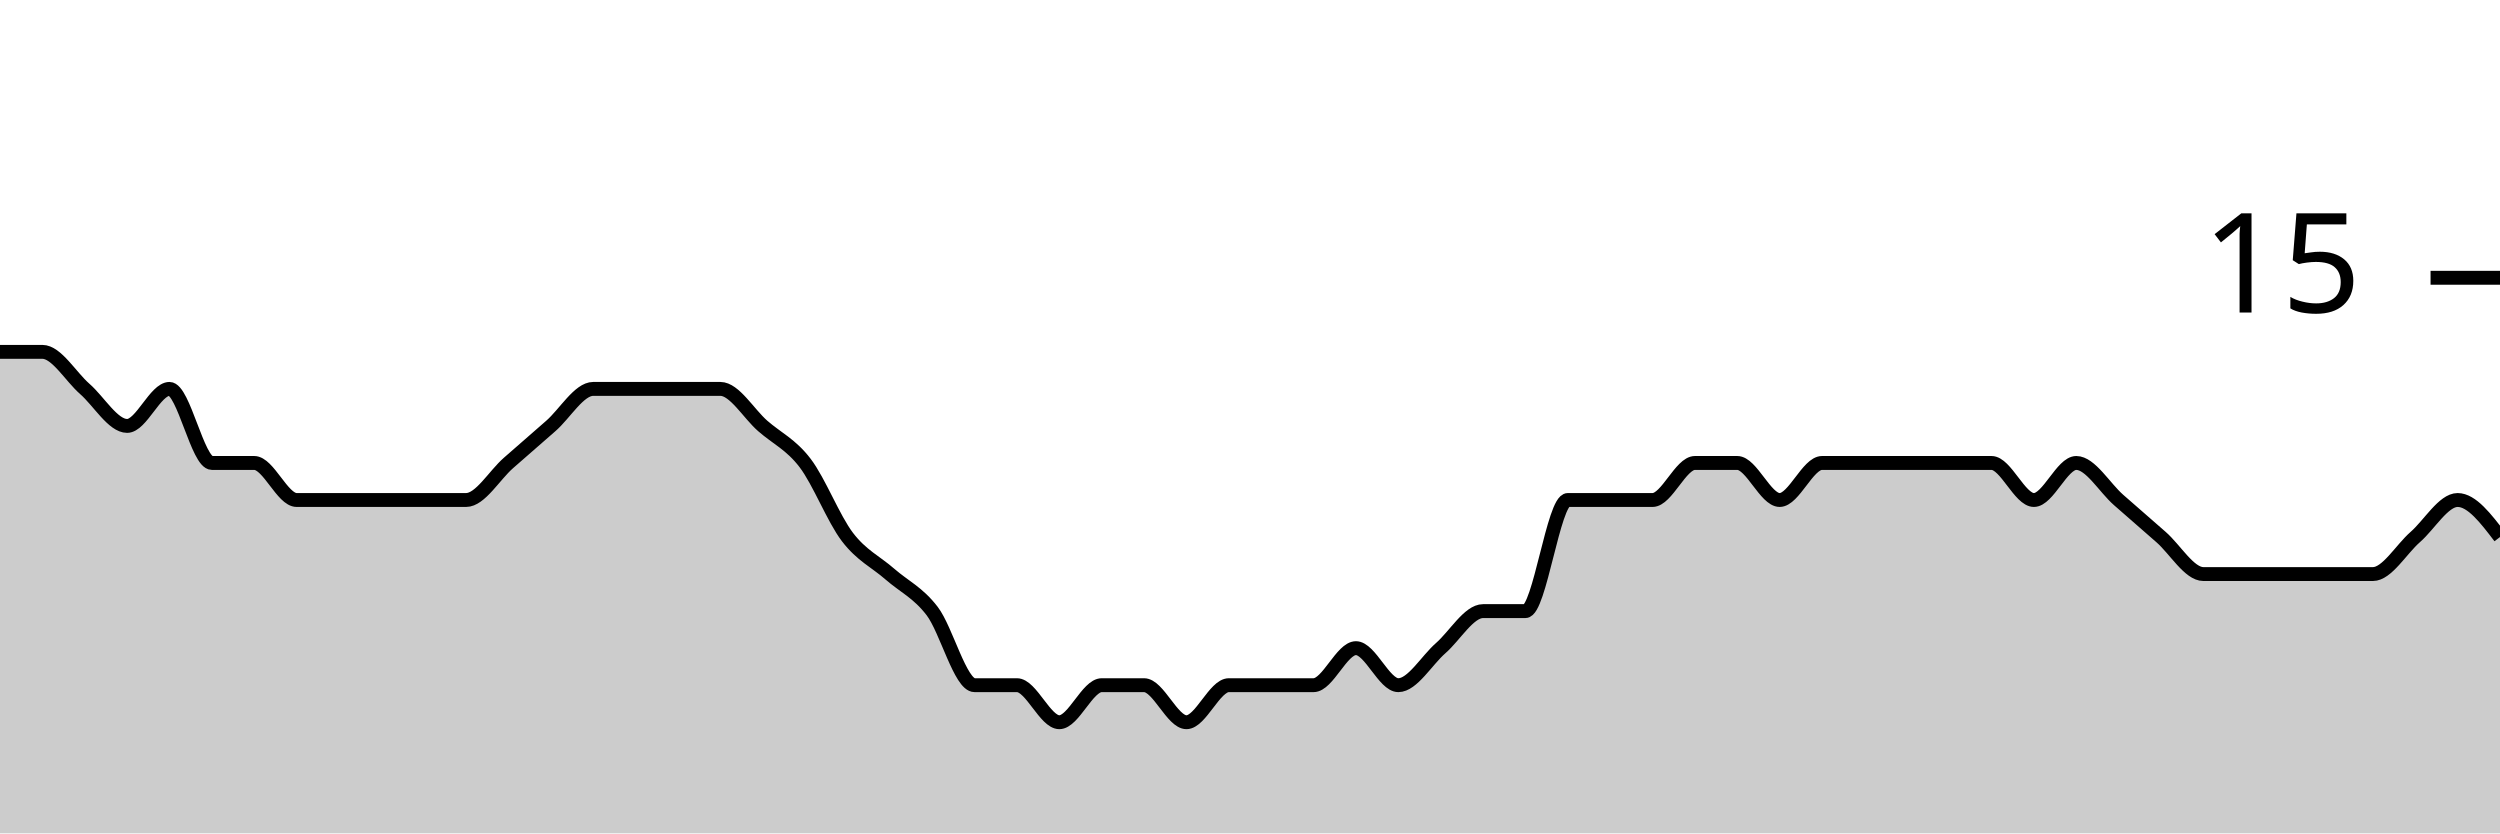
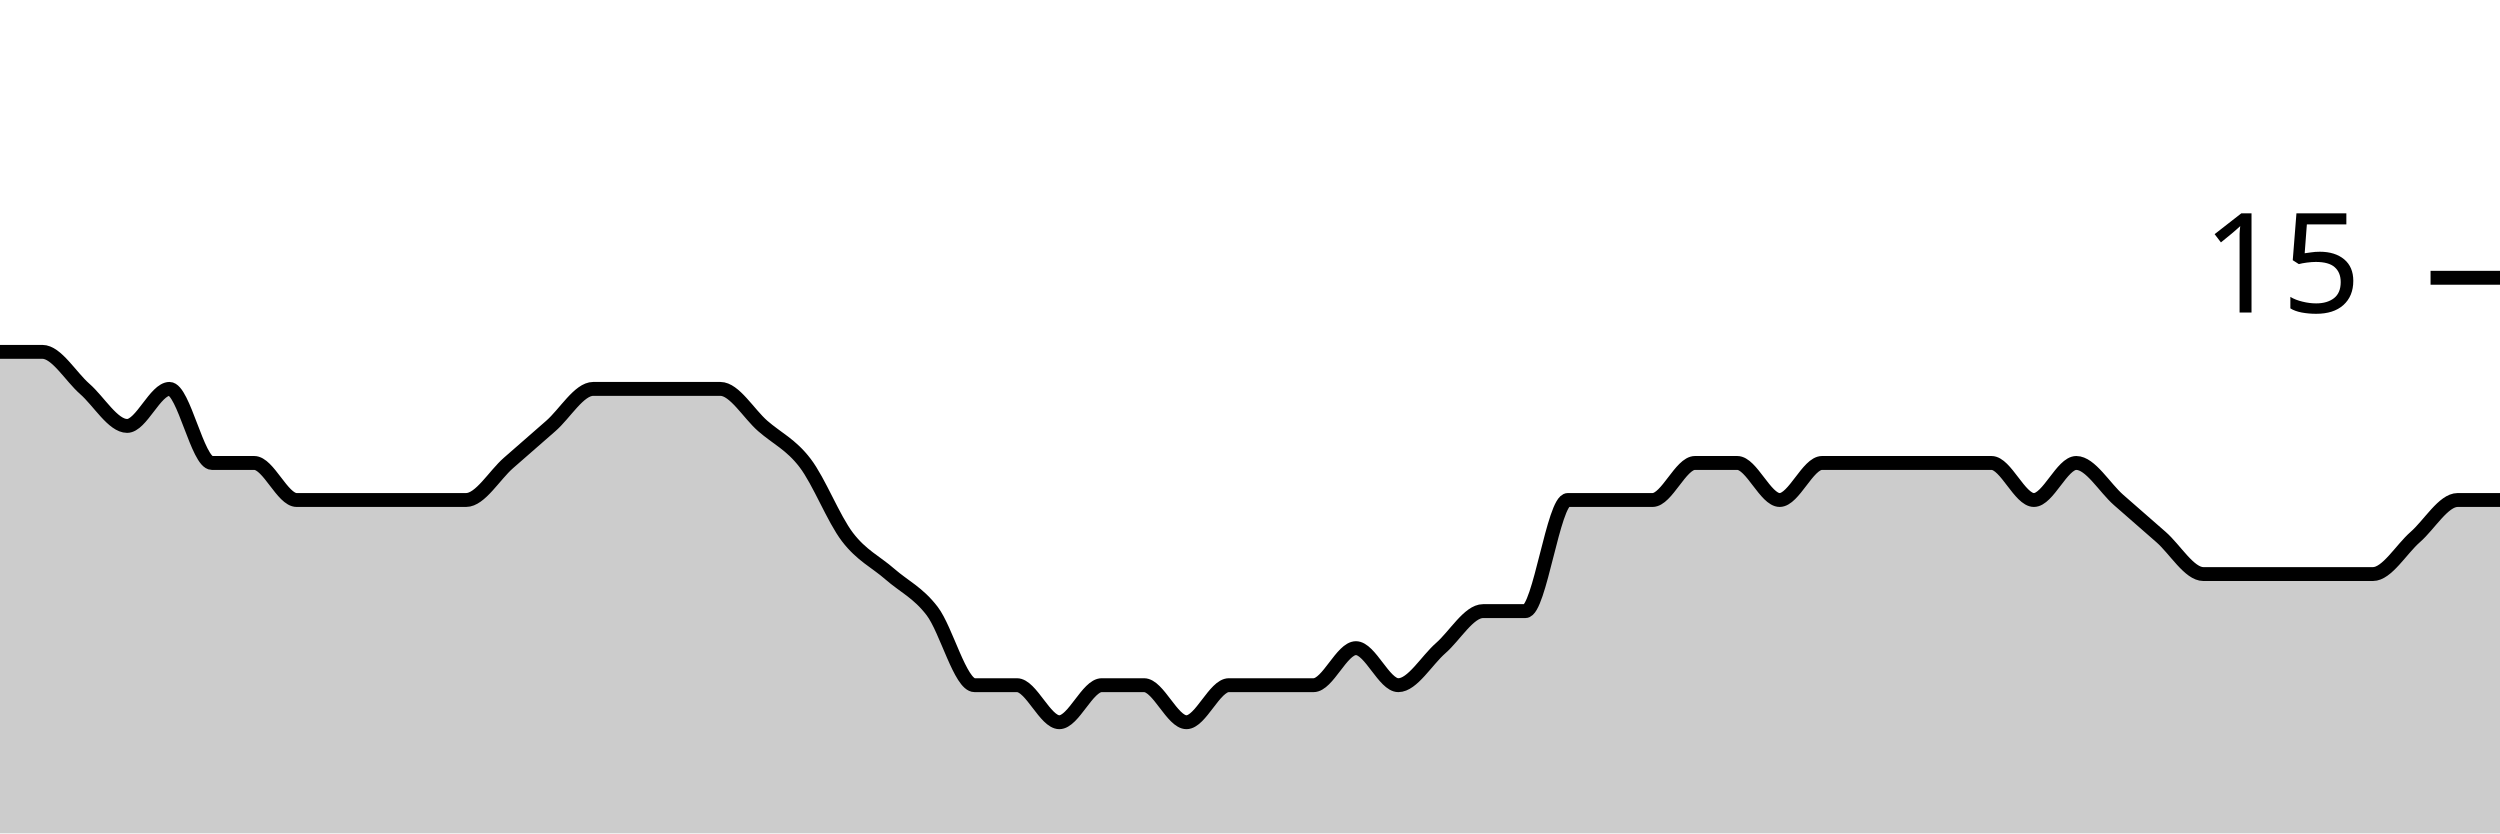
<svg xmlns="http://www.w3.org/2000/svg" viewBox="0 0 180 60">
  <g transform="translate(0,20)">
-     <path class="area" fill="rgba(0, 0, 0, 0.2)" d="M0,5.333C1.017,5.333,2.034,5.333,3.051,5.333C4.068,5.333,5.085,7.111,6.102,8C7.119,8.889,8.136,10.667,9.153,10.667C10.169,10.667,11.186,8,12.203,8C13.22,8,14.237,13.333,15.254,13.333C16.271,13.333,17.288,13.333,18.305,13.333C19.322,13.333,20.339,16,21.356,16C22.373,16,23.39,16,24.407,16C25.424,16,26.441,16,27.458,16C28.475,16,29.492,16,30.508,16C31.525,16,32.542,16,33.559,16C34.576,16,35.593,14.222,36.61,13.333C37.627,12.444,38.644,11.556,39.661,10.667C40.678,9.778,41.695,8,42.712,8C43.729,8,44.746,8,45.763,8C46.78,8,47.797,8,48.814,8C49.831,8,50.847,8,51.864,8C52.881,8,53.898,9.778,54.915,10.667C55.932,11.556,56.949,12,57.966,13.333C58.983,14.667,60,17.333,61.017,18.667C62.034,20,63.051,20.444,64.068,21.333C65.085,22.222,66.102,22.667,67.119,24C68.136,25.333,69.153,29.333,70.169,29.333C71.186,29.333,72.203,29.333,73.22,29.333C74.237,29.333,75.254,32,76.271,32C77.288,32,78.305,29.333,79.322,29.333C80.339,29.333,81.356,29.333,82.373,29.333C83.39,29.333,84.407,32,85.424,32C86.441,32,87.458,29.333,88.475,29.333C89.492,29.333,90.508,29.333,91.525,29.333C92.542,29.333,93.559,29.333,94.576,29.333C95.593,29.333,96.61,26.667,97.627,26.667C98.644,26.667,99.661,29.333,100.678,29.333C101.695,29.333,102.712,27.556,103.729,26.667C104.746,25.778,105.763,24,106.78,24C107.797,24,108.814,24,109.831,24C110.847,24,111.864,16,112.881,16C113.898,16,114.915,16,115.932,16C116.949,16,117.966,16,118.983,16C120,16,121.017,13.333,122.034,13.333C123.051,13.333,124.068,13.333,125.085,13.333C126.102,13.333,127.119,16,128.136,16C129.153,16,130.169,13.333,131.186,13.333C132.203,13.333,133.22,13.333,134.237,13.333C135.254,13.333,136.271,13.333,137.288,13.333C138.305,13.333,139.322,13.333,140.339,13.333C141.356,13.333,142.373,13.333,143.39,13.333C144.407,13.333,145.424,16,146.441,16C147.458,16,148.475,13.333,149.492,13.333C150.508,13.333,151.525,15.111,152.542,16C153.559,16.889,154.576,17.778,155.593,18.667C156.61,19.556,157.627,21.333,158.644,21.333C159.661,21.333,160.678,21.333,161.695,21.333C162.712,21.333,163.729,21.333,164.746,21.333C165.763,21.333,166.78,21.333,167.797,21.333C168.814,21.333,169.831,21.333,170.847,21.333C171.864,21.333,172.881,19.556,173.898,18.667C174.915,17.778,175.932,16,176.949,16C177.966,16,178.983,17.333,180,18.667L180,40C178.983,40,177.966,40,176.949,40C175.932,40,174.915,40,173.898,40C172.881,40,171.864,40,170.847,40C169.831,40,168.814,40,167.797,40C166.78,40,165.763,40,164.746,40C163.729,40,162.712,40,161.695,40C160.678,40,159.661,40,158.644,40C157.627,40,156.61,40,155.593,40C154.576,40,153.559,40,152.542,40C151.525,40,150.508,40,149.492,40C148.475,40,147.458,40,146.441,40C145.424,40,144.407,40,143.39,40C142.373,40,141.356,40,140.339,40C139.322,40,138.305,40,137.288,40C136.271,40,135.254,40,134.237,40C133.22,40,132.203,40,131.186,40C130.169,40,129.153,40,128.136,40C127.119,40,126.102,40,125.085,40C124.068,40,123.051,40,122.034,40C121.017,40,120,40,118.983,40C117.966,40,116.949,40,115.932,40C114.915,40,113.898,40,112.881,40C111.864,40,110.847,40,109.831,40C108.814,40,107.797,40,106.78,40C105.763,40,104.746,40,103.729,40C102.712,40,101.695,40,100.678,40C99.661,40,98.644,40,97.627,40C96.61,40,95.593,40,94.576,40C93.559,40,92.542,40,91.525,40C90.508,40,89.492,40,88.475,40C87.458,40,86.441,40,85.424,40C84.407,40,83.39,40,82.373,40C81.356,40,80.339,40,79.322,40C78.305,40,77.288,40,76.271,40C75.254,40,74.237,40,73.22,40C72.203,40,71.186,40,70.169,40C69.153,40,68.136,40,67.119,40C66.102,40,65.085,40,64.068,40C63.051,40,62.034,40,61.017,40C60,40,58.983,40,57.966,40C56.949,40,55.932,40,54.915,40C53.898,40,52.881,40,51.864,40C50.847,40,49.831,40,48.814,40C47.797,40,46.78,40,45.763,40C44.746,40,43.729,40,42.712,40C41.695,40,40.678,40,39.661,40C38.644,40,37.627,40,36.61,40C35.593,40,34.576,40,33.559,40C32.542,40,31.525,40,30.508,40C29.492,40,28.475,40,27.458,40C26.441,40,25.424,40,24.407,40C23.39,40,22.373,40,21.356,40C20.339,40,19.322,40,18.305,40C17.288,40,16.271,40,15.254,40C14.237,40,13.22,40,12.203,40C11.186,40,10.169,40,9.153,40C8.136,40,7.119,40,6.102,40C5.085,40,4.068,40,3.051,40C2.034,40,1.017,40,0,40Z" />
-     <path class="line" stroke="black" fill="none" d="M0,5.333C1.017,5.333,2.034,5.333,3.051,5.333C4.068,5.333,5.085,7.111,6.102,8C7.119,8.889,8.136,10.667,9.153,10.667C10.169,10.667,11.186,8,12.203,8C13.22,8,14.237,13.333,15.254,13.333C16.271,13.333,17.288,13.333,18.305,13.333C19.322,13.333,20.339,16,21.356,16C22.373,16,23.39,16,24.407,16C25.424,16,26.441,16,27.458,16C28.475,16,29.492,16,30.508,16C31.525,16,32.542,16,33.559,16C34.576,16,35.593,14.222,36.61,13.333C37.627,12.444,38.644,11.556,39.661,10.667C40.678,9.778,41.695,8,42.712,8C43.729,8,44.746,8,45.763,8C46.78,8,47.797,8,48.814,8C49.831,8,50.847,8,51.864,8C52.881,8,53.898,9.778,54.915,10.667C55.932,11.556,56.949,12,57.966,13.333C58.983,14.667,60,17.333,61.017,18.667C62.034,20,63.051,20.444,64.068,21.333C65.085,22.222,66.102,22.667,67.119,24C68.136,25.333,69.153,29.333,70.169,29.333C71.186,29.333,72.203,29.333,73.22,29.333C74.237,29.333,75.254,32,76.271,32C77.288,32,78.305,29.333,79.322,29.333C80.339,29.333,81.356,29.333,82.373,29.333C83.39,29.333,84.407,32,85.424,32C86.441,32,87.458,29.333,88.475,29.333C89.492,29.333,90.508,29.333,91.525,29.333C92.542,29.333,93.559,29.333,94.576,29.333C95.593,29.333,96.61,26.667,97.627,26.667C98.644,26.667,99.661,29.333,100.678,29.333C101.695,29.333,102.712,27.556,103.729,26.667C104.746,25.778,105.763,24,106.78,24C107.797,24,108.814,24,109.831,24C110.847,24,111.864,16,112.881,16C113.898,16,114.915,16,115.932,16C116.949,16,117.966,16,118.983,16C120,16,121.017,13.333,122.034,13.333C123.051,13.333,124.068,13.333,125.085,13.333C126.102,13.333,127.119,16,128.136,16C129.153,16,130.169,13.333,131.186,13.333C132.203,13.333,133.22,13.333,134.237,13.333C135.254,13.333,136.271,13.333,137.288,13.333C138.305,13.333,139.322,13.333,140.339,13.333C141.356,13.333,142.373,13.333,143.39,13.333C144.407,13.333,145.424,16,146.441,16C147.458,16,148.475,13.333,149.492,13.333C150.508,13.333,151.525,15.111,152.542,16C153.559,16.889,154.576,17.778,155.593,18.667C156.61,19.556,157.627,21.333,158.644,21.333C159.661,21.333,160.678,21.333,161.695,21.333C162.712,21.333,163.729,21.333,164.746,21.333C165.763,21.333,166.78,21.333,167.797,21.333C168.814,21.333,169.831,21.333,170.847,21.333C171.864,21.333,172.881,19.556,173.898,18.667C174.915,17.778,175.932,16,176.949,16C177.966,16,178.983,17.333,180,18.667" />
+     <path class="area" fill="rgba(0, 0, 0, 0.2)" d="M0,5.333C1.017,5.333,2.034,5.333,3.051,5.333C4.068,5.333,5.085,7.111,6.102,8C7.119,8.889,8.136,10.667,9.153,10.667C10.169,10.667,11.186,8,12.203,8C13.22,8,14.237,13.333,15.254,13.333C16.271,13.333,17.288,13.333,18.305,13.333C19.322,13.333,20.339,16,21.356,16C22.373,16,23.39,16,24.407,16C25.424,16,26.441,16,27.458,16C28.475,16,29.492,16,30.508,16C31.525,16,32.542,16,33.559,16C34.576,16,35.593,14.222,36.61,13.333C37.627,12.444,38.644,11.556,39.661,10.667C40.678,9.778,41.695,8,42.712,8C43.729,8,44.746,8,45.763,8C46.78,8,47.797,8,48.814,8C49.831,8,50.847,8,51.864,8C52.881,8,53.898,9.778,54.915,10.667C55.932,11.556,56.949,12,57.966,13.333C58.983,14.667,60,17.333,61.017,18.667C62.034,20,63.051,20.444,64.068,21.333C65.085,22.222,66.102,22.667,67.119,24C68.136,25.333,69.153,29.333,70.169,29.333C71.186,29.333,72.203,29.333,73.22,29.333C74.237,29.333,75.254,32,76.271,32C77.288,32,78.305,29.333,79.322,29.333C80.339,29.333,81.356,29.333,82.373,29.333C83.39,29.333,84.407,32,85.424,32C86.441,32,87.458,29.333,88.475,29.333C89.492,29.333,90.508,29.333,91.525,29.333C92.542,29.333,93.559,29.333,94.576,29.333C95.593,29.333,96.61,26.667,97.627,26.667C98.644,26.667,99.661,29.333,100.678,29.333C101.695,29.333,102.712,27.556,103.729,26.667C104.746,25.778,105.763,24,106.78,24C107.797,24,108.814,24,109.831,24C110.847,24,111.864,16,112.881,16C113.898,16,114.915,16,115.932,16C116.949,16,117.966,16,118.983,16C120,16,121.017,13.333,122.034,13.333C123.051,13.333,124.068,13.333,125.085,13.333C126.102,13.333,127.119,16,128.136,16C129.153,16,130.169,13.333,131.186,13.333C132.203,13.333,133.22,13.333,134.237,13.333C135.254,13.333,136.271,13.333,137.288,13.333C138.305,13.333,139.322,13.333,140.339,13.333C141.356,13.333,142.373,13.333,143.39,13.333C144.407,13.333,145.424,16,146.441,16C147.458,16,148.475,13.333,149.492,13.333C150.508,13.333,151.525,15.111,152.542,16C153.559,16.889,154.576,17.778,155.593,18.667C156.61,19.556,157.627,21.333,158.644,21.333C159.661,21.333,160.678,21.333,161.695,21.333C162.712,21.333,163.729,21.333,164.746,21.333C165.763,21.333,166.78,21.333,167.797,21.333C168.814,21.333,169.831,21.333,170.847,21.333C171.864,21.333,172.881,19.556,173.898,18.667C174.915,17.778,175.932,16,176.949,16C177.966,16,178.983,16,180,16L180,40C178.983,40,177.966,40,176.949,40C175.932,40,174.915,40,173.898,40C172.881,40,171.864,40,170.847,40C169.831,40,168.814,40,167.797,40C166.78,40,165.763,40,164.746,40C163.729,40,162.712,40,161.695,40C160.678,40,159.661,40,158.644,40C157.627,40,156.61,40,155.593,40C154.576,40,153.559,40,152.542,40C151.525,40,150.508,40,149.492,40C148.475,40,147.458,40,146.441,40C145.424,40,144.407,40,143.39,40C142.373,40,141.356,40,140.339,40C139.322,40,138.305,40,137.288,40C136.271,40,135.254,40,134.237,40C133.22,40,132.203,40,131.186,40C130.169,40,129.153,40,128.136,40C127.119,40,126.102,40,125.085,40C124.068,40,123.051,40,122.034,40C121.017,40,120,40,118.983,40C117.966,40,116.949,40,115.932,40C114.915,40,113.898,40,112.881,40C111.864,40,110.847,40,109.831,40C108.814,40,107.797,40,106.78,40C105.763,40,104.746,40,103.729,40C102.712,40,101.695,40,100.678,40C99.661,40,98.644,40,97.627,40C96.61,40,95.593,40,94.576,40C93.559,40,92.542,40,91.525,40C90.508,40,89.492,40,88.475,40C87.458,40,86.441,40,85.424,40C84.407,40,83.39,40,82.373,40C81.356,40,80.339,40,79.322,40C78.305,40,77.288,40,76.271,40C75.254,40,74.237,40,73.22,40C72.203,40,71.186,40,70.169,40C69.153,40,68.136,40,67.119,40C66.102,40,65.085,40,64.068,40C63.051,40,62.034,40,61.017,40C60,40,58.983,40,57.966,40C56.949,40,55.932,40,54.915,40C53.898,40,52.881,40,51.864,40C50.847,40,49.831,40,48.814,40C47.797,40,46.78,40,45.763,40C44.746,40,43.729,40,42.712,40C41.695,40,40.678,40,39.661,40C38.644,40,37.627,40,36.61,40C35.593,40,34.576,40,33.559,40C32.542,40,31.525,40,30.508,40C29.492,40,28.475,40,27.458,40C26.441,40,25.424,40,24.407,40C23.39,40,22.373,40,21.356,40C20.339,40,19.322,40,18.305,40C17.288,40,16.271,40,15.254,40C14.237,40,13.22,40,12.203,40C11.186,40,10.169,40,9.153,40C8.136,40,7.119,40,6.102,40C5.085,40,4.068,40,3.051,40C2.034,40,1.017,40,0,40Z" />
+     <path class="line" stroke="black" fill="none" d="M0,5.333C1.017,5.333,2.034,5.333,3.051,5.333C4.068,5.333,5.085,7.111,6.102,8C7.119,8.889,8.136,10.667,9.153,10.667C10.169,10.667,11.186,8,12.203,8C13.22,8,14.237,13.333,15.254,13.333C16.271,13.333,17.288,13.333,18.305,13.333C19.322,13.333,20.339,16,21.356,16C22.373,16,23.39,16,24.407,16C25.424,16,26.441,16,27.458,16C28.475,16,29.492,16,30.508,16C31.525,16,32.542,16,33.559,16C34.576,16,35.593,14.222,36.61,13.333C37.627,12.444,38.644,11.556,39.661,10.667C40.678,9.778,41.695,8,42.712,8C43.729,8,44.746,8,45.763,8C46.78,8,47.797,8,48.814,8C49.831,8,50.847,8,51.864,8C52.881,8,53.898,9.778,54.915,10.667C55.932,11.556,56.949,12,57.966,13.333C58.983,14.667,60,17.333,61.017,18.667C62.034,20,63.051,20.444,64.068,21.333C65.085,22.222,66.102,22.667,67.119,24C68.136,25.333,69.153,29.333,70.169,29.333C71.186,29.333,72.203,29.333,73.22,29.333C74.237,29.333,75.254,32,76.271,32C77.288,32,78.305,29.333,79.322,29.333C80.339,29.333,81.356,29.333,82.373,29.333C83.39,29.333,84.407,32,85.424,32C86.441,32,87.458,29.333,88.475,29.333C89.492,29.333,90.508,29.333,91.525,29.333C92.542,29.333,93.559,29.333,94.576,29.333C95.593,29.333,96.61,26.667,97.627,26.667C98.644,26.667,99.661,29.333,100.678,29.333C101.695,29.333,102.712,27.556,103.729,26.667C104.746,25.778,105.763,24,106.78,24C107.797,24,108.814,24,109.831,24C110.847,24,111.864,16,112.881,16C113.898,16,114.915,16,115.932,16C116.949,16,117.966,16,118.983,16C120,16,121.017,13.333,122.034,13.333C123.051,13.333,124.068,13.333,125.085,13.333C126.102,13.333,127.119,16,128.136,16C129.153,16,130.169,13.333,131.186,13.333C132.203,13.333,133.22,13.333,134.237,13.333C135.254,13.333,136.271,13.333,137.288,13.333C138.305,13.333,139.322,13.333,140.339,13.333C141.356,13.333,142.373,13.333,143.39,13.333C144.407,13.333,145.424,16,146.441,16C147.458,16,148.475,13.333,149.492,13.333C150.508,13.333,151.525,15.111,152.542,16C153.559,16.889,154.576,17.778,155.593,18.667C156.61,19.556,157.627,21.333,158.644,21.333C159.661,21.333,160.678,21.333,161.695,21.333C162.712,21.333,163.729,21.333,164.746,21.333C165.763,21.333,166.78,21.333,167.797,21.333C168.814,21.333,169.831,21.333,170.847,21.333C171.864,21.333,172.881,19.556,173.898,18.667C174.915,17.778,175.932,16,176.949,16C177.966,16,178.983,16,180,16" />
    <path class="axis-ceiling" stroke-width="1" stroke="black" fill="none" d="M175,0L180,0" />
    <text class="axis-ceiling-label" font-family="sans-serif" text-anchor="end" font-size="10px" x="170" y="2.5">15</text>
  </g>
</svg>
